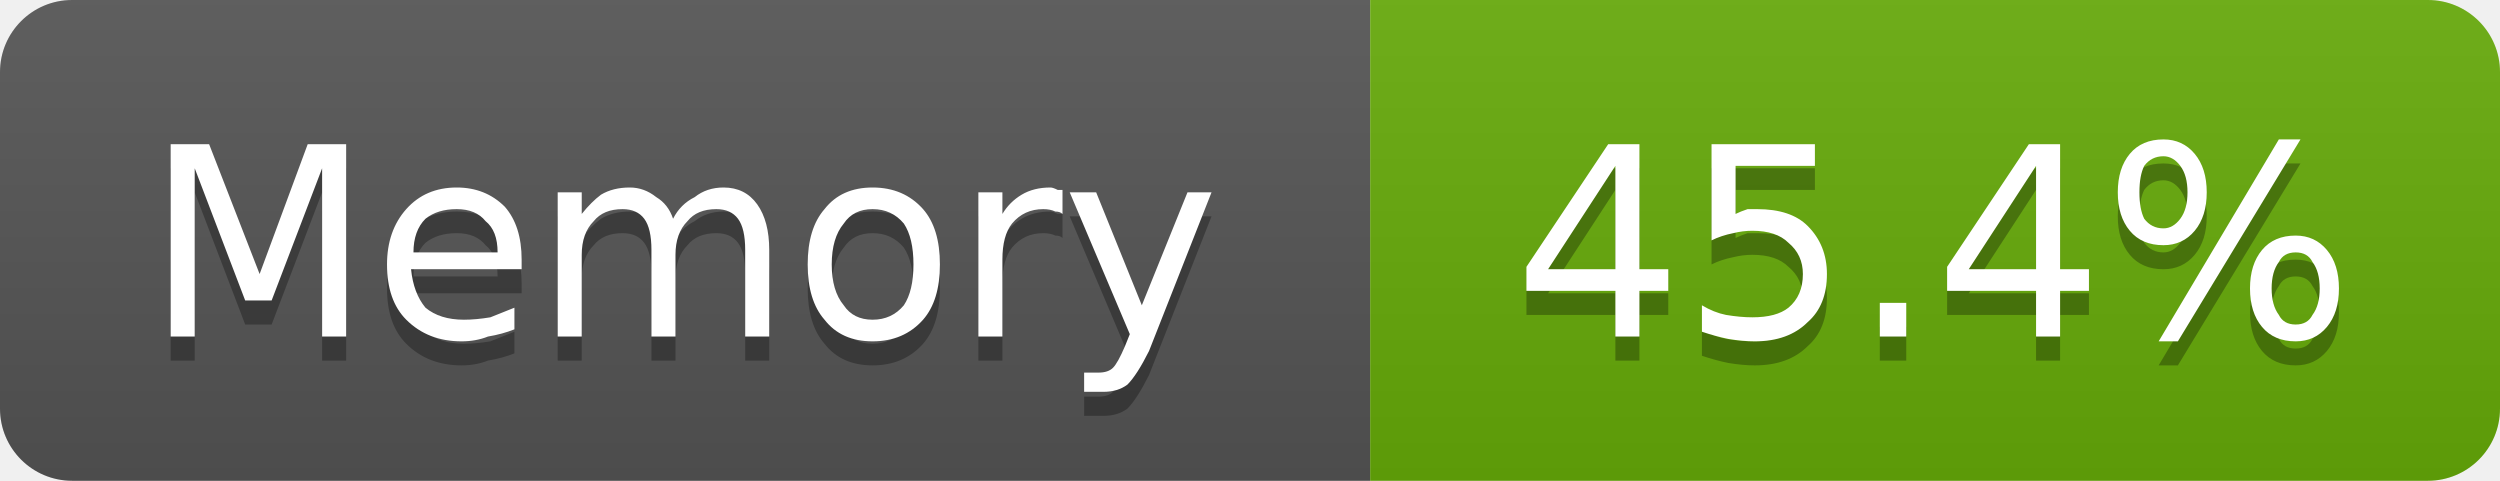
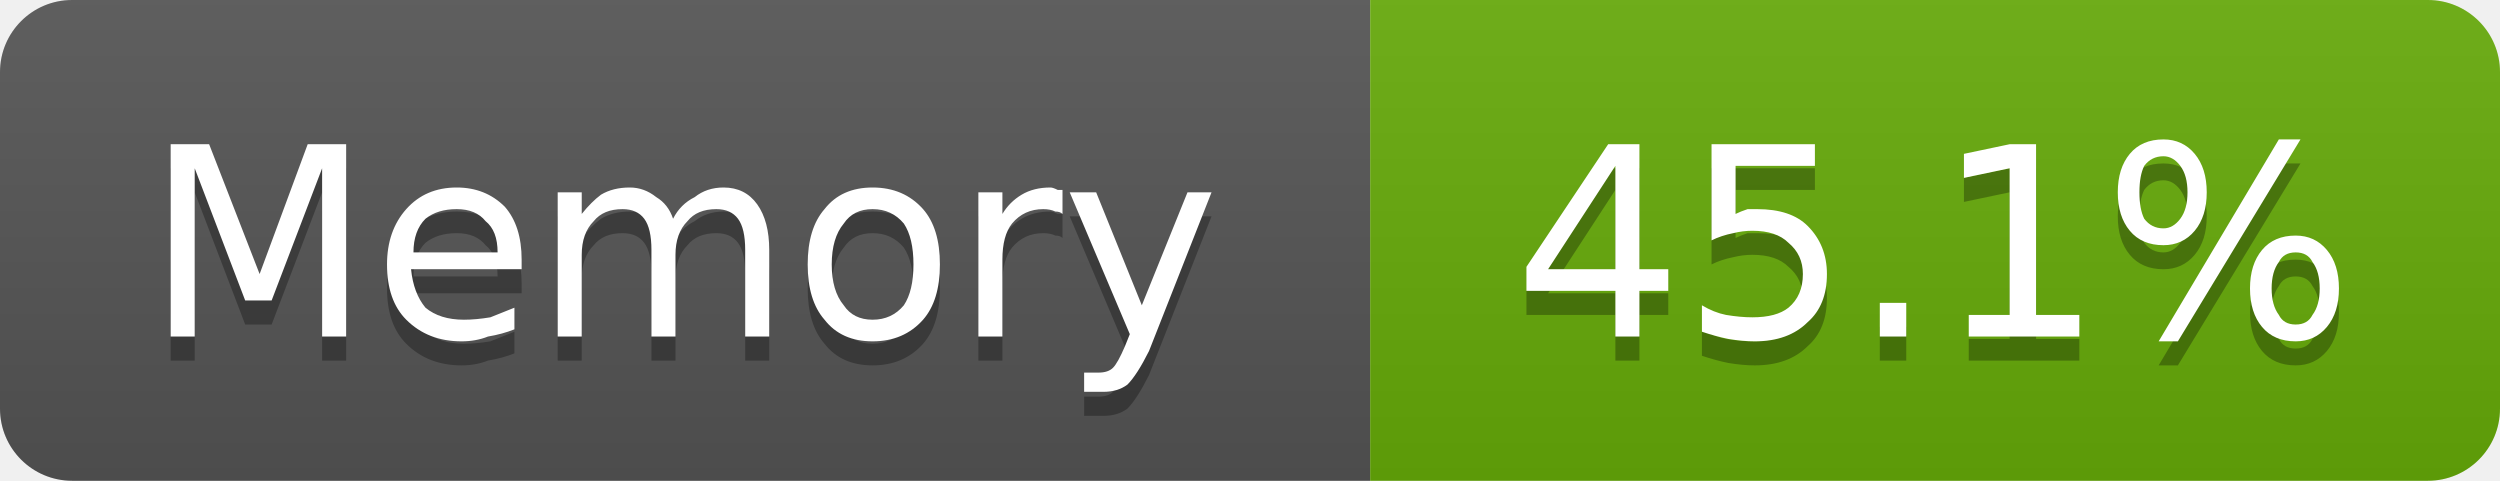
- <svg xmlns="http://www.w3.org/2000/svg" width="104" height="20" viewBox="0 0 104 20" role="img" aria-label="Memory: 45.4%">
+ <svg xmlns="http://www.w3.org/2000/svg" width="104" height="20" viewBox="0 0 104 20" role="img" aria-label="Memory: 45.1%">
  <linearGradient id="g-cluster_memory_usage" x2="0" y2="100%">
    <stop offset="0" stop-color="#bbb" stop-opacity=".1" />
    <stop offset="1" stop-opacity=".1" />
  </linearGradient>
  <clipPath id="r-cluster_memory_usage">
    <rect width="104" height="20" rx="3" fill="#fff" />
  </clipPath>
  <g clip-path="url(#r-cluster_memory_usage)">
    <rect width="57" height="20" fill="#555" />
    <rect x="57" width="47" height="20" fill="#67ac09" />
    <rect width="104" height="20" fill="url(#g-cluster_memory_usage)" />
    <path transform="translate(0 1)" fill="#010101" fill-opacity=".3" d="M7.1 6.0L8.7 6.0L10.8 11.4L12.8 6.0L14.4 6.0L14.4 14.0L13.4 14.0L13.4 7.0L11.3 12.5L10.2 12.5L8.1 7.0L8.1 14.0L7.1 14.0L7.1 6.0ZM21.7 10.8L21.7 11.2L17.1 11.2Q17.2 12.2 17.7 12.8Q18.3 13.3 19.3 13.3Q19.8 13.3 20.4 13.2Q20.9 13.0 21.4 12.8L21.4 13.7Q20.9 13.9 20.3 14.0Q19.8 14.2 19.2 14.2Q17.8 14.2 16.9 13.3Q16.1 12.5 16.1 11.0Q16.1 9.6 16.9 8.7Q17.7 7.8 19.0 7.8Q20.2 7.8 21.0 8.6Q21.7 9.4 21.7 10.8ZM20.7 10.5Q20.7 9.6 20.2 9.2Q19.8 8.7 19.0 8.7Q18.2 8.7 17.7 9.1Q17.2 9.6 17.2 10.5L20.7 10.5ZM28.0 9.1Q28.3 8.5 28.9 8.2Q29.4 7.8 30.1 7.8Q31.0 7.8 31.5 8.5Q32.0 9.2 32.0 10.4L32.0 14.0L31.0 14.0L31.0 10.4Q31.0 9.5 30.7 9.1Q30.4 8.7 29.8 8.7Q29.0 8.7 28.6 9.2Q28.1 9.7 28.1 10.6L28.1 14.0L27.1 14.0L27.1 10.4Q27.1 9.5 26.8 9.1Q26.5 8.7 25.9 8.7Q25.1 8.7 24.7 9.2Q24.2 9.7 24.2 10.6L24.2 14.0L23.2 14.0L23.2 8.0L24.2 8.0L24.2 8.9Q24.6 8.4 25.0 8.1Q25.5 7.8 26.2 7.8Q26.8 7.8 27.3 8.2Q27.8 8.5 28.0 9.1ZM36.3 8.7Q35.5 8.7 35.1 9.3Q34.6 9.9 34.6 11.0Q34.6 12.1 35.1 12.7Q35.5 13.3 36.3 13.3Q37.1 13.3 37.6 12.7Q38.0 12.1 38.0 11.0Q38.0 9.9 37.6 9.3Q37.1 8.7 36.3 8.7ZM36.3 7.8Q37.6 7.8 38.4 8.7Q39.1 9.5 39.1 11.0Q39.1 12.5 38.4 13.3Q37.6 14.2 36.3 14.2Q35.0 14.2 34.3 13.3Q33.6 12.5 33.6 11.0Q33.6 9.5 34.3 8.7Q35.0 7.8 36.3 7.8ZM44.2 8.9Q44.1 8.8 43.9 8.8Q43.7 8.7 43.4 8.7Q42.6 8.7 42.1 9.3Q41.7 9.8 41.7 10.8L41.7 14.0L40.7 14.0L40.7 8.0L41.7 8.0L41.7 8.9Q42.0 8.4 42.5 8.1Q43.0 7.8 43.7 7.8Q43.8 7.8 44.0 7.9Q44.1 7.9 44.2 7.9L44.2 8.9ZM47.8 14.6Q47.3 15.6 46.9 16.0Q46.5 16.3 45.9 16.3L45.1 16.3L45.1 15.5L45.7 15.5Q46.1 15.5 46.3 15.3Q46.5 15.1 46.8 14.4L47.0 13.9L44.5 8.0L45.6 8.0L47.5 12.7L49.4 8.0L50.4 8.0L47.8 14.6Z" />
    <path fill="#fff" d="M7.1 6.0L8.7 6.0L10.8 11.4L12.8 6.0L14.4 6.0L14.4 14.0L13.4 14.0L13.4 7.0L11.3 12.5L10.2 12.5L8.1 7.0L8.1 14.0L7.1 14.0L7.1 6.0ZM21.7 10.8L21.7 11.2L17.1 11.2Q17.2 12.2 17.7 12.8Q18.3 13.3 19.3 13.3Q19.8 13.3 20.4 13.2Q20.9 13.0 21.4 12.8L21.4 13.7Q20.9 13.9 20.3 14.0Q19.8 14.2 19.2 14.2Q17.8 14.2 16.9 13.3Q16.1 12.5 16.1 11.0Q16.1 9.6 16.9 8.7Q17.7 7.8 19.0 7.8Q20.2 7.8 21.0 8.6Q21.7 9.4 21.7 10.8ZM20.7 10.5Q20.7 9.6 20.2 9.2Q19.8 8.7 19.0 8.7Q18.2 8.7 17.7 9.1Q17.2 9.6 17.2 10.5L20.7 10.5ZM28.0 9.1Q28.3 8.5 28.9 8.2Q29.4 7.8 30.1 7.8Q31.0 7.8 31.5 8.5Q32.0 9.2 32.0 10.4L32.0 14.0L31.0 14.0L31.0 10.4Q31.0 9.5 30.7 9.1Q30.4 8.7 29.8 8.7Q29.0 8.7 28.6 9.2Q28.1 9.7 28.1 10.6L28.1 14.0L27.1 14.0L27.1 10.4Q27.1 9.5 26.8 9.1Q26.5 8.7 25.9 8.7Q25.1 8.7 24.7 9.2Q24.2 9.7 24.2 10.6L24.2 14.0L23.2 14.0L23.2 8.0L24.2 8.0L24.2 8.9Q24.6 8.4 25.0 8.1Q25.5 7.8 26.2 7.8Q26.8 7.8 27.3 8.2Q27.8 8.5 28.0 9.1ZM36.3 8.7Q35.5 8.7 35.1 9.3Q34.6 9.9 34.6 11.0Q34.6 12.1 35.1 12.7Q35.5 13.3 36.3 13.3Q37.1 13.3 37.6 12.7Q38.0 12.1 38.0 11.0Q38.0 9.9 37.6 9.3Q37.1 8.7 36.3 8.7ZM36.3 7.8Q37.6 7.8 38.4 8.7Q39.1 9.5 39.1 11.0Q39.1 12.5 38.4 13.3Q37.6 14.2 36.3 14.2Q35.0 14.2 34.3 13.3Q33.6 12.5 33.6 11.0Q33.6 9.5 34.3 8.7Q35.0 7.8 36.3 7.8ZM44.2 8.9Q44.1 8.8 43.9 8.8Q43.7 8.7 43.4 8.7Q42.6 8.7 42.1 9.3Q41.7 9.8 41.7 10.8L41.7 14.0L40.7 14.0L40.7 8.0L41.7 8.0L41.7 8.9Q42.0 8.4 42.5 8.1Q43.0 7.8 43.7 7.8Q43.8 7.8 44.0 7.9Q44.1 7.9 44.2 7.9L44.2 8.9ZM47.8 14.6Q47.3 15.6 46.9 16.0Q46.5 16.3 45.9 16.3L45.1 16.3L45.1 15.5L45.7 15.5Q46.1 15.5 46.3 15.3Q46.5 15.1 46.8 14.4L47.0 13.9L44.5 8.0L45.6 8.0L47.5 12.7L49.4 8.0L50.4 8.0L47.8 14.6Z" />
-     <path transform="translate(0 1)" fill="#010101" fill-opacity=".3" d="M67.2 6.9L64.4 11.2L67.2 11.2L67.2 6.9ZM66.9 6.0L68.2 6.0L68.2 11.2L69.4 11.2L69.4 12.1L68.2 12.1L68.2 14.0L67.2 14.0L67.2 12.1L63.5 12.1L63.5 11.1L66.9 6.0ZM71.2 6.0L75.5 6.0L75.5 6.9L72.2 6.9L72.2 8.9Q72.4 8.8 72.7 8.7Q72.9 8.7 73.1 8.7Q74.5 8.7 75.2 9.4Q76.0 10.2 76.0 11.4Q76.0 12.7 75.2 13.4Q74.4 14.2 73.0 14.2Q72.5 14.2 71.9 14.1Q71.4 14.0 70.8 13.8L70.8 12.7Q71.3 13.0 71.8 13.1Q72.4 13.2 72.9 13.2Q73.9 13.2 74.4 12.8Q75.0 12.3 75.0 11.4Q75.0 10.6 74.4 10.1Q73.9 9.6 72.9 9.6Q72.5 9.6 72.1 9.7Q71.6 9.8 71.2 10.0L71.2 6.0ZM78.2 12.6L79.3 12.6L79.3 14.0L78.2 14.0L78.2 12.6ZM84.7 6.9L81.9 11.2L84.7 11.2L84.7 6.9ZM84.4 6.0L85.7 6.0L85.7 11.2L86.9 11.2L86.9 12.1L85.7 12.1L85.7 14.0L84.7 14.0L84.7 12.1L81.0 12.1L81.0 11.1L84.4 6.0ZM95.5 10.5Q95.0 10.5 94.8 10.9Q94.5 11.3 94.5 12.0Q94.5 12.7 94.8 13.1Q95.0 13.5 95.5 13.5Q96.0 13.5 96.2 13.1Q96.5 12.7 96.5 12.0Q96.5 11.3 96.2 10.9Q96.0 10.5 95.5 10.5ZM95.5 9.8Q96.3 9.8 96.8 10.4Q97.3 11.0 97.3 12.0Q97.3 13.0 96.8 13.6Q96.3 14.2 95.5 14.2Q94.6 14.2 94.1 13.6Q93.6 13.0 93.6 12.0Q93.6 11.0 94.1 10.4Q94.6 9.8 95.5 9.8ZM90.0 6.5Q89.5 6.5 89.2 6.9Q89.0 7.3 89.0 8.0Q89.0 8.7 89.2 9.1Q89.5 9.5 90.0 9.5Q90.4 9.5 90.7 9.1Q91.0 8.7 91.0 8.0Q91.0 7.3 90.7 6.9Q90.4 6.5 90.0 6.5ZM94.8 5.8L95.7 5.8L90.6 14.2L89.8 14.2L94.8 5.8ZM90.0 5.8Q90.8 5.8 91.3 6.4Q91.8 7.0 91.8 8.0Q91.8 9.0 91.3 9.6Q90.8 10.2 90.0 10.2Q89.1 10.2 88.6 9.6Q88.1 9.0 88.1 8.0Q88.1 7.0 88.6 6.4Q89.1 5.8 90.0 5.8Z" />
-     <path fill="#fff" d="M67.2 6.9L64.4 11.2L67.2 11.2L67.2 6.9ZM66.9 6.0L68.2 6.0L68.2 11.2L69.4 11.2L69.4 12.1L68.2 12.1L68.2 14.0L67.2 14.0L67.2 12.1L63.5 12.1L63.5 11.1L66.9 6.0ZM71.2 6.0L75.5 6.0L75.5 6.9L72.2 6.9L72.2 8.9Q72.4 8.8 72.7 8.7Q72.9 8.7 73.1 8.7Q74.5 8.7 75.2 9.4Q76.0 10.2 76.0 11.4Q76.0 12.7 75.2 13.4Q74.4 14.2 73.0 14.2Q72.5 14.2 71.9 14.1Q71.4 14.0 70.8 13.8L70.8 12.7Q71.3 13.0 71.8 13.1Q72.4 13.2 72.9 13.2Q73.9 13.2 74.4 12.8Q75.0 12.3 75.0 11.4Q75.0 10.6 74.4 10.1Q73.9 9.6 72.9 9.6Q72.5 9.6 72.1 9.7Q71.6 9.8 71.2 10.0L71.2 6.0ZM78.2 12.6L79.3 12.6L79.3 14.0L78.2 14.0L78.2 12.6ZM84.7 6.9L81.9 11.2L84.7 11.2L84.7 6.9ZM84.4 6.0L85.7 6.0L85.7 11.2L86.9 11.2L86.9 12.1L85.7 12.1L85.7 14.0L84.7 14.0L84.7 12.1L81.0 12.1L81.0 11.1L84.4 6.0ZM95.5 10.5Q95.0 10.5 94.8 10.9Q94.5 11.3 94.5 12.0Q94.5 12.7 94.8 13.1Q95.0 13.5 95.5 13.5Q96.0 13.5 96.2 13.1Q96.5 12.7 96.5 12.0Q96.5 11.3 96.2 10.9Q96.0 10.5 95.5 10.5ZM95.5 9.8Q96.3 9.8 96.8 10.4Q97.3 11.0 97.3 12.0Q97.3 13.0 96.8 13.6Q96.3 14.2 95.5 14.2Q94.6 14.2 94.1 13.6Q93.6 13.0 93.6 12.0Q93.6 11.0 94.1 10.4Q94.6 9.8 95.5 9.8ZM90.0 6.5Q89.5 6.5 89.2 6.9Q89.0 7.3 89.0 8.0Q89.0 8.7 89.2 9.1Q89.5 9.5 90.0 9.5Q90.4 9.5 90.7 9.1Q91.0 8.7 91.0 8.0Q91.0 7.3 90.7 6.9Q90.4 6.5 90.0 6.5ZM94.8 5.8L95.7 5.8L90.6 14.2L89.8 14.2L94.8 5.8ZM90.0 5.8Q90.8 5.8 91.3 6.4Q91.8 7.0 91.8 8.0Q91.8 9.0 91.3 9.6Q90.8 10.2 90.0 10.2Q89.1 10.2 88.6 9.6Q88.1 9.0 88.1 8.0Q88.1 7.0 88.6 6.4Q89.1 5.8 90.0 5.8Z" />
+     <path transform="translate(0 1)" fill="#010101" fill-opacity=".3" d="M67.2 6.9L64.4 11.2L67.2 11.2L67.2 6.9ZM66.9 6.0L68.2 6.0L68.2 11.2L69.4 11.2L69.4 12.1L68.2 12.1L68.2 14.0L67.2 14.0L67.2 12.1L63.5 12.1L63.5 11.1L66.9 6.0ZM71.2 6.0L75.5 6.0L75.5 6.9L72.2 6.9L72.2 8.9Q72.4 8.8 72.7 8.7Q72.9 8.7 73.1 8.7Q74.5 8.7 75.2 9.4Q76.0 10.2 76.0 11.4Q76.0 12.7 75.2 13.4Q74.4 14.2 73.0 14.2Q72.5 14.2 71.9 14.1Q71.4 14.0 70.8 13.8L70.8 12.7Q71.3 13.0 71.8 13.1Q72.4 13.2 72.9 13.2Q73.9 13.2 74.4 12.8Q75.0 12.3 75.0 11.4Q75.0 10.6 74.4 10.1Q73.9 9.6 72.9 9.6Q72.5 9.6 72.1 9.7Q71.6 9.8 71.2 10.0L71.2 6.0ZM78.2 12.6L79.3 12.6L79.3 14.0L78.2 14.0L78.2 12.6ZM81.9 13.1L83.6 13.1L83.6 7.0L81.7 7.4L81.7 6.4L83.6 6.0L84.7 6.0L84.7 13.1L86.5 13.1L86.5 14.0L81.9 14.0L81.9 13.1ZM95.5 10.5Q95.0 10.5 94.8 10.9Q94.5 11.3 94.5 12.0Q94.5 12.7 94.8 13.1Q95.0 13.5 95.5 13.5Q96.0 13.5 96.2 13.1Q96.5 12.7 96.5 12.0Q96.5 11.3 96.2 10.9Q96.0 10.5 95.5 10.5ZM95.5 9.8Q96.3 9.8 96.8 10.4Q97.3 11.0 97.3 12.0Q97.3 13.0 96.8 13.6Q96.3 14.2 95.5 14.2Q94.6 14.2 94.1 13.6Q93.6 13.0 93.6 12.0Q93.6 11.0 94.1 10.4Q94.6 9.8 95.5 9.8ZM90.0 6.5Q89.5 6.5 89.2 6.9Q89.0 7.3 89.0 8.0Q89.0 8.7 89.2 9.1Q89.5 9.5 90.0 9.5Q90.4 9.5 90.7 9.1Q91.0 8.7 91.0 8.0Q91.0 7.3 90.7 6.9Q90.4 6.5 90.0 6.5ZM94.8 5.8L95.7 5.8L90.6 14.2L89.8 14.2L94.8 5.8ZM90.0 5.8Q90.8 5.8 91.3 6.4Q91.8 7.0 91.8 8.0Q91.8 9.0 91.3 9.6Q90.8 10.2 90.0 10.2Q89.1 10.2 88.6 9.6Q88.1 9.0 88.1 8.0Q88.1 7.0 88.6 6.4Q89.1 5.8 90.0 5.8Z" />
+     <path fill="#fff" d="M67.2 6.9L64.4 11.2L67.2 11.2L67.2 6.9ZM66.9 6.0L68.2 6.0L68.2 11.2L69.4 11.2L69.4 12.1L68.2 12.1L68.2 14.0L67.2 14.0L67.2 12.1L63.5 12.1L63.5 11.1L66.9 6.0ZM71.2 6.0L75.5 6.0L75.5 6.9L72.2 6.9L72.2 8.9Q72.4 8.8 72.7 8.7Q72.9 8.7 73.1 8.7Q74.5 8.7 75.2 9.4Q76.0 10.2 76.0 11.4Q76.0 12.7 75.2 13.4Q74.4 14.2 73.0 14.2Q72.5 14.2 71.9 14.1Q71.4 14.0 70.8 13.8L70.8 12.7Q71.3 13.0 71.8 13.1Q72.4 13.2 72.9 13.2Q73.9 13.2 74.4 12.8Q75.0 12.3 75.0 11.4Q75.0 10.6 74.4 10.1Q73.9 9.6 72.9 9.6Q72.5 9.6 72.1 9.7Q71.6 9.8 71.2 10.0L71.2 6.0ZM78.2 12.6L79.3 12.6L79.3 14.0L78.2 14.0L78.2 12.6ZM81.9 13.1L83.6 13.1L83.6 7.0L81.7 7.4L81.7 6.4L83.6 6.0L84.7 6.0L84.7 13.1L86.5 13.1L86.5 14.0L81.9 14.0L81.9 13.1ZM95.5 10.5Q95.0 10.5 94.8 10.9Q94.5 11.3 94.5 12.0Q94.5 12.7 94.8 13.1Q95.0 13.5 95.5 13.5Q96.0 13.5 96.2 13.1Q96.5 12.7 96.5 12.0Q96.5 11.3 96.2 10.9Q96.0 10.5 95.5 10.5ZM95.5 9.8Q96.3 9.8 96.8 10.4Q97.3 11.0 97.3 12.0Q97.3 13.0 96.8 13.6Q96.3 14.2 95.5 14.2Q94.6 14.2 94.1 13.6Q93.6 13.0 93.6 12.0Q93.6 11.0 94.1 10.4Q94.6 9.8 95.5 9.8ZM90.0 6.5Q89.5 6.5 89.2 6.9Q89.0 7.3 89.0 8.0Q89.0 8.7 89.2 9.1Q89.5 9.5 90.0 9.5Q90.4 9.5 90.7 9.1Q91.0 8.7 91.0 8.0Q91.0 7.3 90.7 6.9Q90.4 6.5 90.0 6.5ZM94.8 5.8L95.7 5.8L90.6 14.2L89.8 14.2L94.8 5.8ZM90.0 5.8Q90.8 5.8 91.3 6.4Q91.8 7.0 91.8 8.0Q91.8 9.0 91.3 9.6Q90.8 10.2 90.0 10.2Q89.1 10.2 88.6 9.6Q88.1 9.0 88.1 8.0Q88.1 7.0 88.6 6.4Q89.1 5.8 90.0 5.8Z" />
  </g>
</svg>
